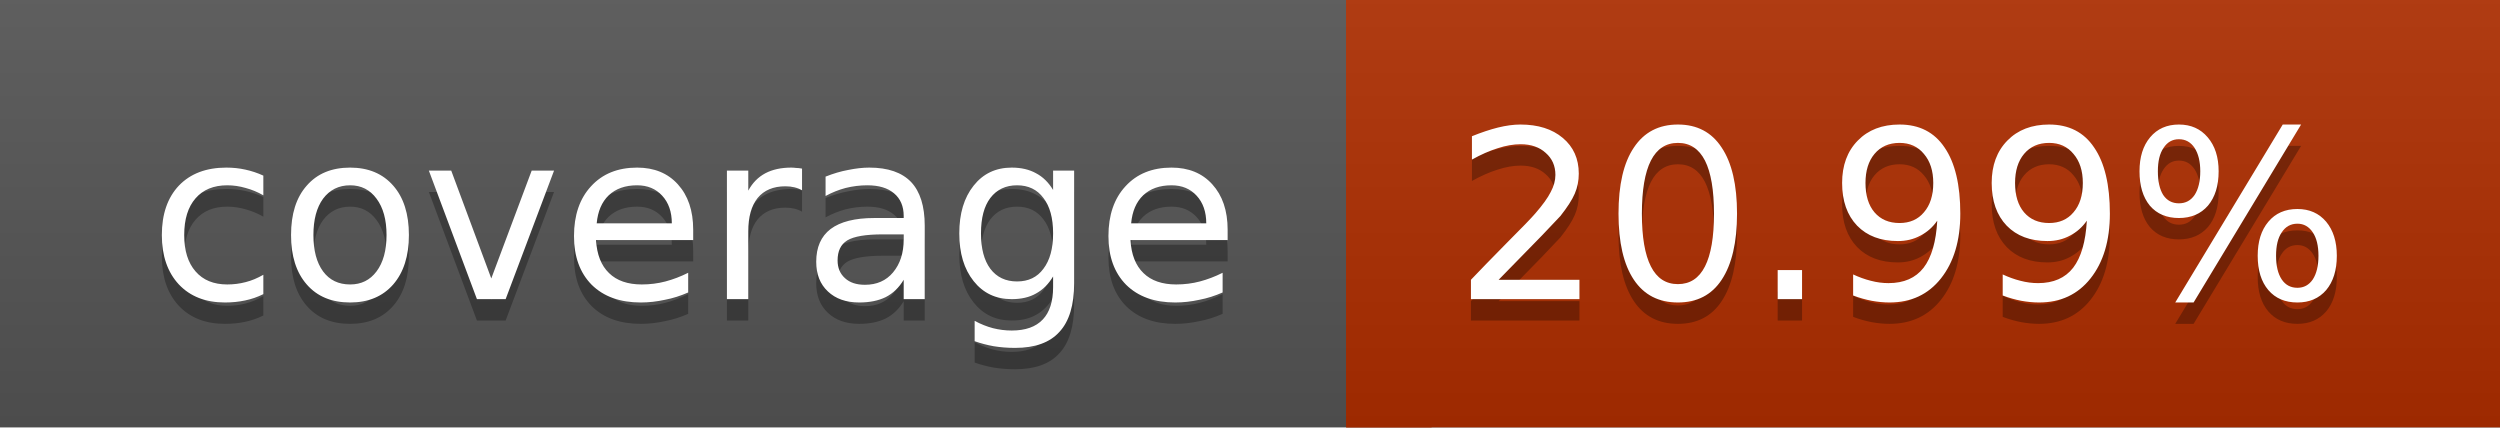
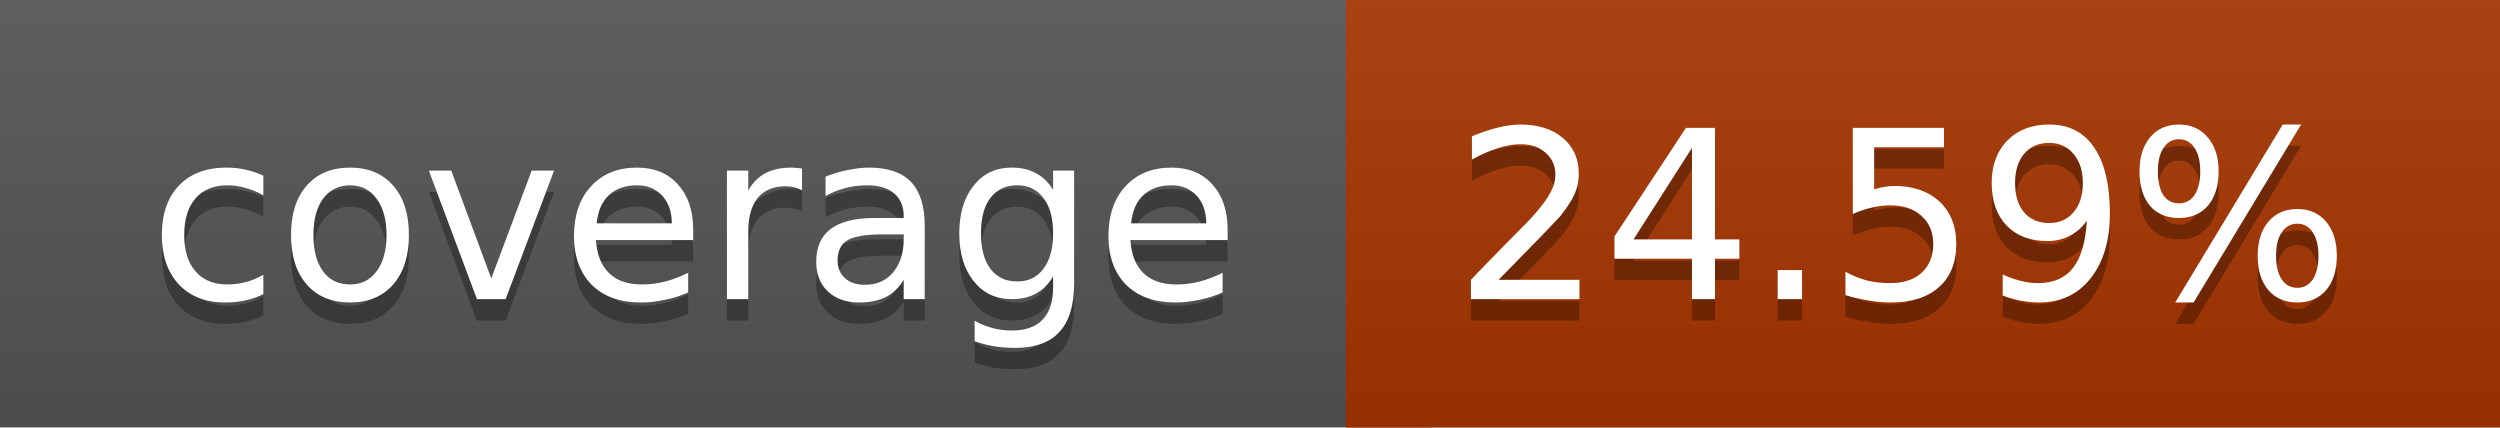
<svg xmlns="http://www.w3.org/2000/svg" width="117" height="20">
  <linearGradient id="a" x2="0" y2="100%">
    <stop offset="0" stop-color="#bbb" stop-opacity=".1" />
    <stop offset="1" stop-opacity=".1" />
  </linearGradient>
  <rect rx="0" width="117" height="20" fill="#555" />
-   <rect rx="0" x="63" width="54" height="20" fill="#af2e00" />
-   <path fill="#af2e00" d="M63 0h4v20h-4z" />
+   <rect rx="0" x="63" width="54" height="20" fill="#a73600" />
+   <path fill="#a73600" d="M63 0h4v20h-4z" />
  <rect rx="0" width="117" height="20" fill="url(#a)" />
  <g fill="#fff" text-anchor="middle" font-family="DejaVu Sans,Verdana,Geneva,sans-serif" font-size="11">
    <text x="32.5" y="15" fill="#010101" fill-opacity=".3">coverage</text>
    <text x="32.5" y="14">coverage</text>
-     <text x="89" y="15" fill="#010101" fill-opacity=".3">20.99%</text>
-     <text x="89" y="14">20.99%</text>
+     <text x="89" y="15" fill="#010101" fill-opacity=".3">24.59%</text>
+     <text x="89" y="14">24.59%</text>
  </g>
</svg>
